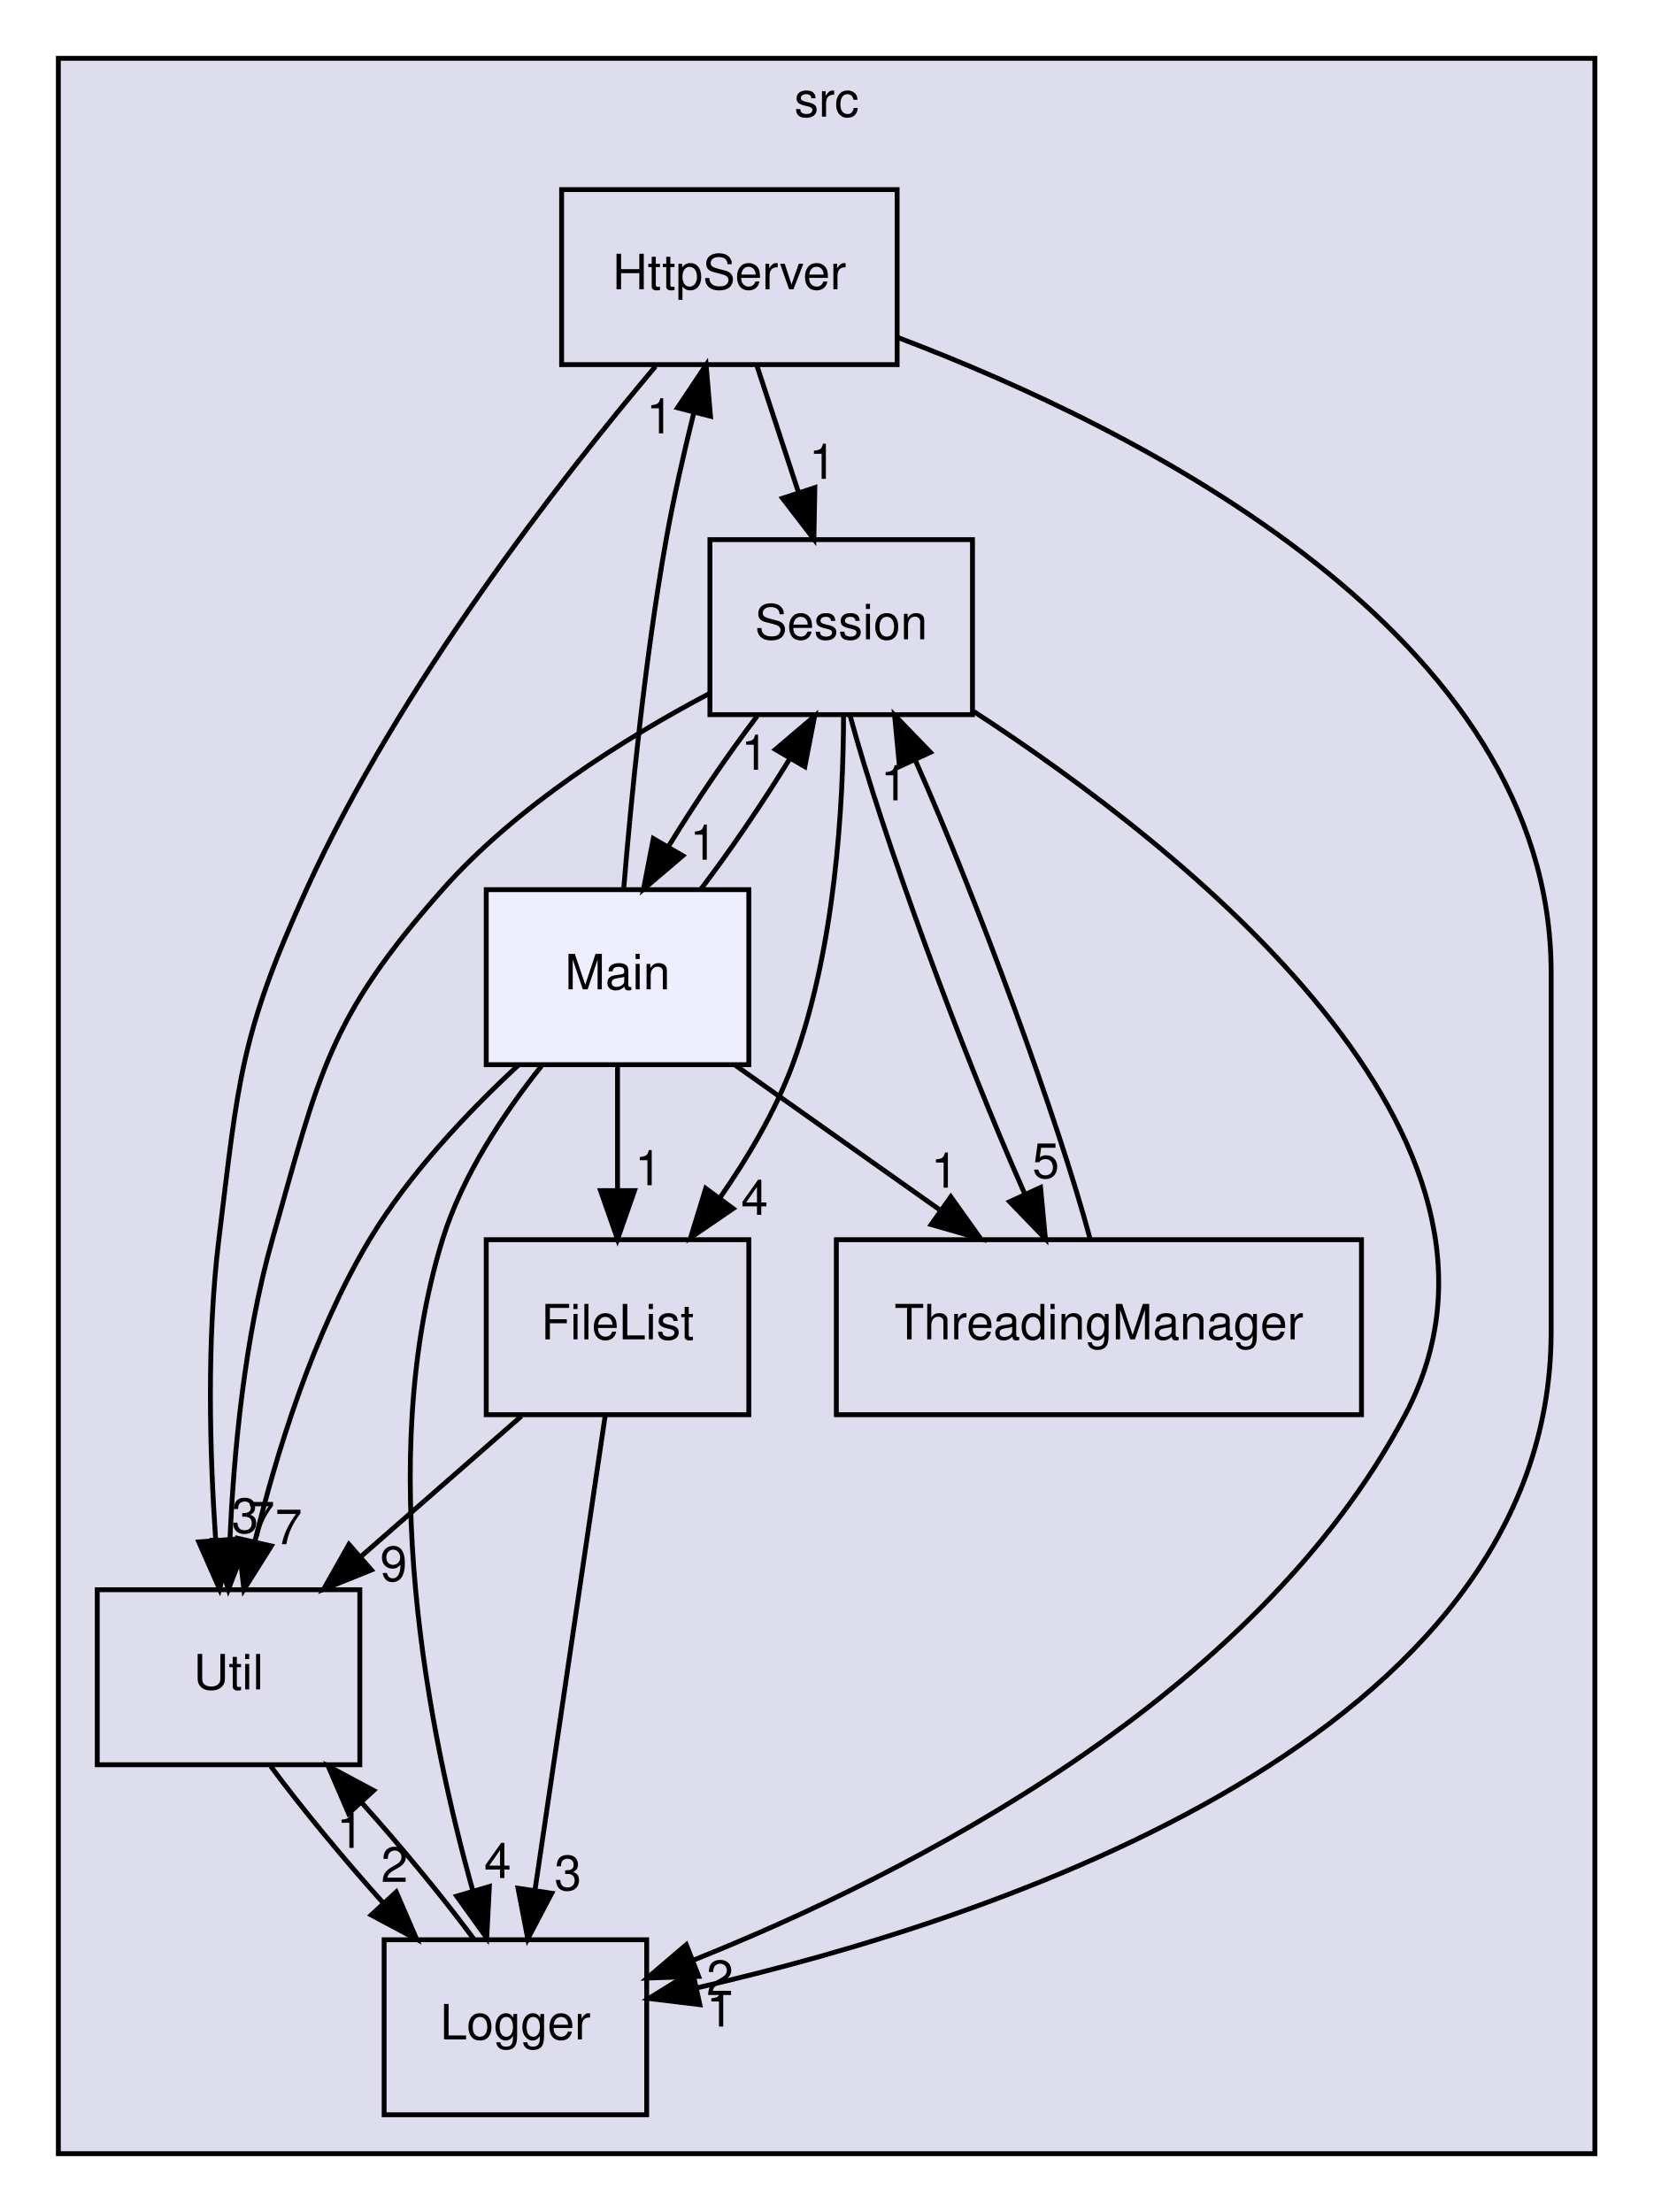
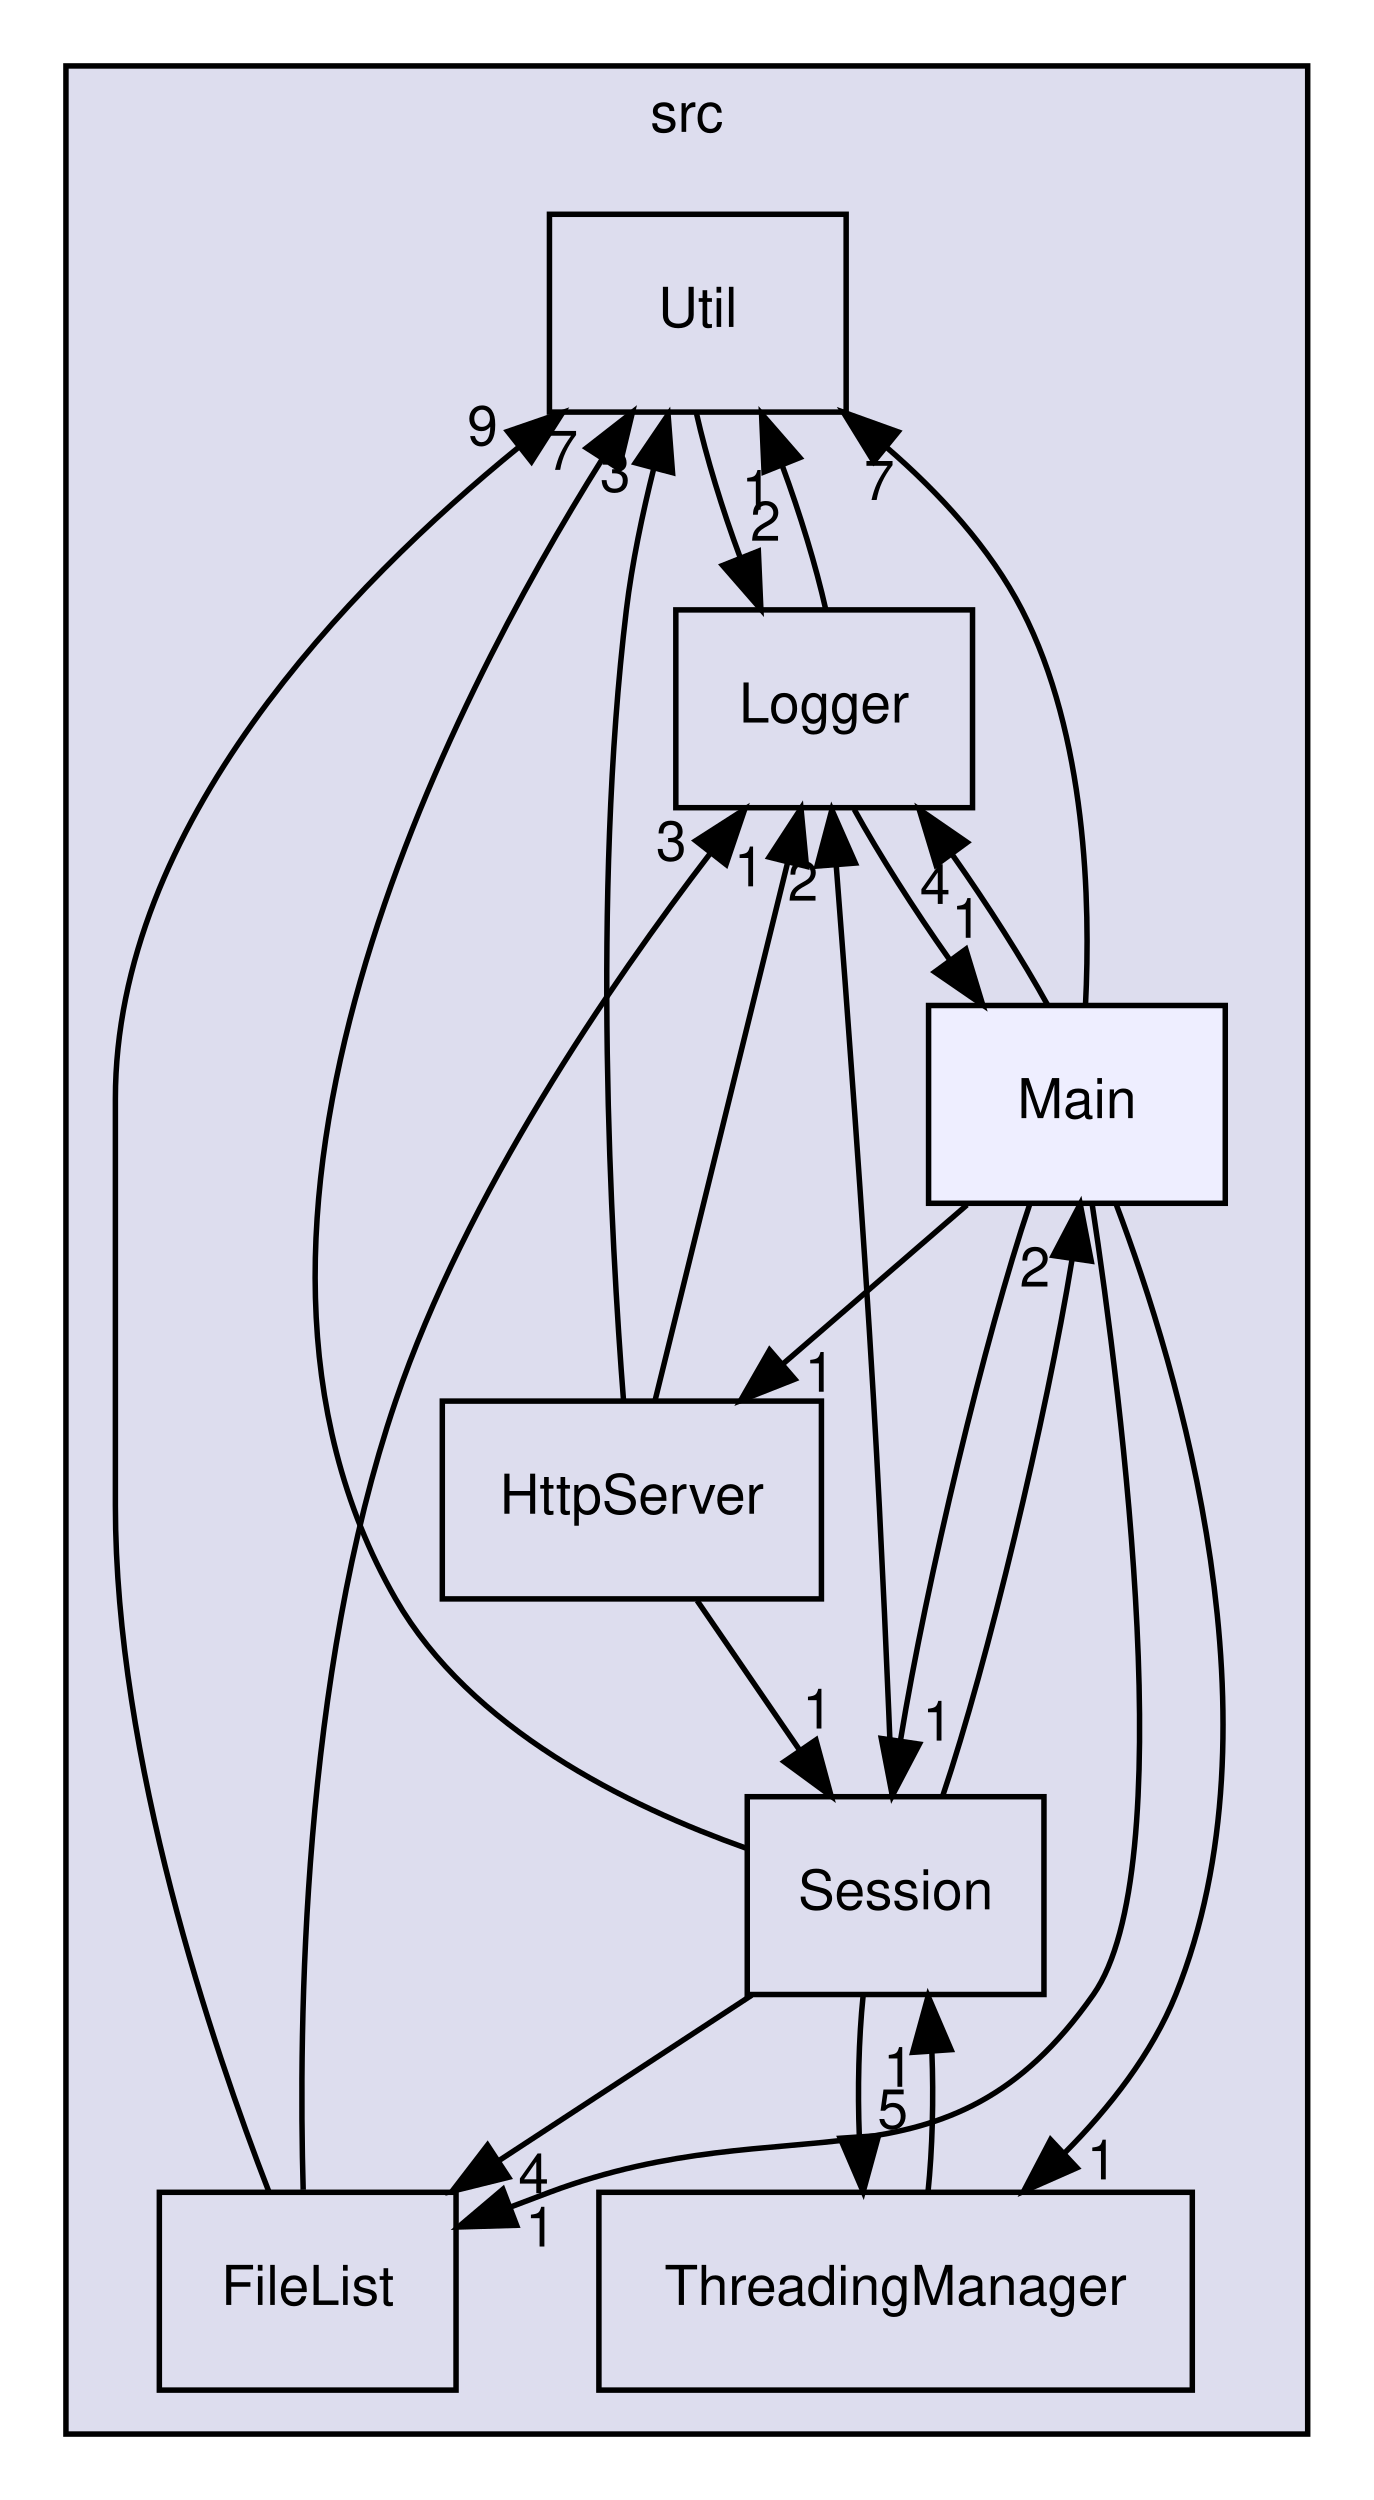
- <svg xmlns="http://www.w3.org/2000/svg" xmlns:xlink="http://www.w3.org/1999/xlink" width="340pt" height="455pt" viewBox="0.00 0.00 340.00 455.00">
+ <svg xmlns="http://www.w3.org/2000/svg" xmlns:xlink="http://www.w3.org/1999/xlink" width="250pt" height="455pt" viewBox="0.00 0.00 250.00 455.00">
  <g id="graph0" class="graph" transform="scale(1 1) rotate(0) translate(4 451)">
    <g id="clust1" class="cluster">
      <g id="a_clust1">
        <a xlink:href="dir_68267d1309a1af8e8297ef4c3efbcdba.html" target="_top" xlink:title="src">
-           <polygon fill="#ddddee" stroke="black" points="8,-8 8,-439 324,-439 324,-8 8,-8" />
-           <text text-anchor="middle" x="166" y="-427" font-family="Helvetica,sans-Serif" font-size="10.00">src</text>
+           <polygon fill="#ddddee" stroke="black" points="8,-8 8,-439 234,-439 234,-8 8,-8" />
+           <text text-anchor="middle" x="121" y="-427" font-family="Helvetica,sans-Serif" font-size="10.00">src</text>
        </a>
      </g>
    </g>
    <g id="node1" class="node">
      <g id="a_node1">
        <a xlink:href="dir_3e37c3eecdc42aac03248fab5c81cb58.html" target="_top" xlink:title="Util">
-           <polygon fill="none" stroke="black" points="70,-124 16,-124 16,-88 70,-88 70,-124" />
-           <text text-anchor="middle" x="43" y="-103.5" font-family="Helvetica,sans-Serif" font-size="10.00">Util</text>
+           <polygon fill="none" stroke="black" points="150,-412 96,-412 96,-376 150,-376 150,-412" />
+           <text text-anchor="middle" x="123" y="-391.5" font-family="Helvetica,sans-Serif" font-size="10.00">Util</text>
        </a>
      </g>
    </g>
    <g id="node5" class="node">
      <g id="a_node5">
        <a xlink:href="dir_ce44ad55c7286bf5a6cd8cf01717cab8.html" target="_top" xlink:title="Logger">
-           <polygon fill="none" stroke="black" points="129,-52 75,-52 75,-16 129,-16 129,-52" />
-           <text text-anchor="middle" x="102" y="-31.5" font-family="Helvetica,sans-Serif" font-size="10.00">Logger</text>
-         </a>
-       </g>
-     </g>
-     <g id="edge19" class="edge">
-       <path fill="none" stroke="black" d="M51.67,-87.7C57.94,-79.22 66.48,-68.86 74.8,-59.58" />
-       <polygon fill="black" stroke="black" points="77.49,-61.83 81.69,-52.1 72.34,-57.09 77.49,-61.83" />
-       <g id="a_edge19-headlabel">
+           <polygon fill="none" stroke="black" points="173,-340 119,-340 119,-304 173,-304 173,-340" />
+           <text text-anchor="middle" x="146" y="-319.5" font-family="Helvetica,sans-Serif" font-size="10.00">Logger</text>
+         </a>
+       </g>
+     </g>
+     <g id="edge20" class="edge">
+       <path fill="none" stroke="black" d="M122.77,-375.7C124.55,-367.81 127.45,-358.3 130.71,-349.55" />
+       <polygon fill="black" stroke="black" points="134.02,-350.69 134.48,-340.1 127.52,-348.09 134.02,-350.69" />
+       <g id="a_edge20-headlabel">
        <a xlink:href="dir_000002_000005.html" target="_top" xlink:title="2">
-           <text text-anchor="middle" x="77.14" y="-63.9" font-family="Helvetica,sans-Serif" font-size="10.00">2</text>
+           <text text-anchor="middle" x="135.32" y="-352.58" font-family="Helvetica,sans-Serif" font-size="10.00">2</text>
        </a>
      </g>
    </g>
    <g id="node2" class="node">
      <g id="a_node2">
        <a xlink:href="dir_4a99f788295f63785f66ca2fd29b1a97.html" target="_top" xlink:title="HttpServer">
-           <polygon fill="none" stroke="black" points="180.5,-412 111.5,-412 111.5,-376 180.5,-376 180.5,-412" />
-           <text text-anchor="middle" x="146" y="-391.5" font-family="Helvetica,sans-Serif" font-size="10.00">HttpServer</text>
-         </a>
-       </g>
-     </g>
-     <g id="edge16" class="edge">
-       <path fill="none" stroke="black" d="M130.8,-375.63C111.38,-352.58 78.03,-309.88 59,-268 45.35,-237.97 45.03,-228.74 41,-196 38.47,-175.42 39.14,-151.97 40.35,-134.31" />
-       <polygon fill="black" stroke="black" points="43.86,-134.38 41.15,-124.14 36.88,-133.83 43.86,-134.38" />
-       <g id="a_edge16-headlabel">
+           <polygon fill="none" stroke="black" points="145.5,-196 76.5,-196 76.5,-160 145.5,-160 145.5,-196" />
+           <text text-anchor="middle" x="111" y="-175.5" font-family="Helvetica,sans-Serif" font-size="10.00">HttpServer</text>
+         </a>
+       </g>
+     </g>
+     <g id="edge17" class="edge">
+       <path fill="none" stroke="black" d="M109.49,-196C107.19,-225.46 103.7,-287.83 110,-340 111.02,-348.47 112.93,-357.53 114.98,-365.72" />
+       <polygon fill="black" stroke="black" points="111.64,-366.77 117.59,-375.53 118.4,-364.97 111.64,-366.77" />
+       <g id="a_edge17-headlabel">
        <a xlink:href="dir_000014_000002.html" target="_top" xlink:title="3">
-           <text text-anchor="middle" x="46.4" y="-135.69" font-family="Helvetica,sans-Serif" font-size="10.00">3</text>
+           <text text-anchor="middle" x="107.97" y="-361.52" font-family="Helvetica,sans-Serif" font-size="10.00">3</text>
        </a>
      </g>
    </g>
    <g id="node3" class="node">
      <g id="a_node3">
        <a xlink:href="dir_9e5f4f700648f094d7696494f79ac871.html" target="_top" xlink:title="Session">
-           <polygon fill="none" stroke="black" points="196,-340 142,-340 142,-304 196,-304 196,-340" />
-           <text text-anchor="middle" x="169" y="-319.5" font-family="Helvetica,sans-Serif" font-size="10.00">Session</text>
-         </a>
-       </g>
-     </g>
-     <g id="edge17" class="edge">
-       <path fill="none" stroke="black" d="M151.69,-375.7C154.25,-367.9 157.33,-358.51 160.18,-349.83" />
-       <polygon fill="black" stroke="black" points="163.58,-350.7 163.38,-340.1 156.93,-348.51 163.58,-350.7" />
-       <g id="a_edge17-headlabel">
+           <polygon fill="none" stroke="black" points="186,-124 132,-124 132,-88 186,-88 186,-124" />
+           <text text-anchor="middle" x="159" y="-103.5" font-family="Helvetica,sans-Serif" font-size="10.00">Session</text>
+         </a>
+       </g>
+     </g>
+     <g id="edge18" class="edge">
+       <path fill="none" stroke="black" d="M122.87,-159.7C128.5,-151.47 135.35,-141.48 141.57,-132.42" />
+       <polygon fill="black" stroke="black" points="144.5,-134.33 147.27,-124.1 138.73,-130.37 144.5,-134.33" />
+       <g id="a_edge18-headlabel">
        <a xlink:href="dir_000014_000001.html" target="_top" xlink:title="1">
-           <text text-anchor="middle" x="165.16" y="-352.5" font-family="Helvetica,sans-Serif" font-size="10.00">1</text>
-         </a>
-       </g>
-     </g>
-     <g id="edge18" class="edge">
-       <path fill="none" stroke="black" d="M180.61,-381.59C230.05,-362.86 315,-320.56 315,-251 315,-251 315,-251 315,-177 315,-93.6 200.56,-56.17 139.45,-42.13" />
-       <polygon fill="black" stroke="black" points="139.93,-38.65 129.41,-39.92 138.43,-45.49 139.93,-38.65" />
-       <g id="a_edge18-headlabel">
+           <text text-anchor="middle" x="144.81" y="-136.4" font-family="Helvetica,sans-Serif" font-size="10.00">1</text>
+         </a>
+       </g>
+     </g>
+     <g id="edge19" class="edge">
+       <path fill="none" stroke="black" d="M115.24,-196.19C121.24,-220.53 132.27,-265.28 139.36,-294.06" />
+       <polygon fill="black" stroke="black" points="135.99,-295 141.78,-303.87 142.78,-293.32 135.99,-295" />
+       <g id="a_edge19-headlabel">
        <a xlink:href="dir_000014_000005.html" target="_top" xlink:title="1">
-           <text text-anchor="middle" x="144.05" y="-34.15" font-family="Helvetica,sans-Serif" font-size="10.00">1</text>
-         </a>
-       </g>
-     </g>
-     <g id="edge11" class="edge">
-       <path fill="none" stroke="black" d="M141.91,-308.36C124.47,-299.14 102.28,-285.26 87,-268 63.41,-241.36 61.72,-230.23 52,-196 46.25,-175.74 44.06,-151.97 43.28,-134.09" />
-       <polygon fill="black" stroke="black" points="46.78,-133.94 42.96,-124.06 39.78,-134.17 46.78,-133.94" />
-       <g id="a_edge11-headlabel">
+           <text text-anchor="middle" x="132.37" y="-289.69" font-family="Helvetica,sans-Serif" font-size="10.00">1</text>
+         </a>
+       </g>
+     </g>
+     <g id="edge12" class="edge">
+       <path fill="none" stroke="black" d="M131.71,-114.66C110.18,-122.3 81.58,-136.38 68,-160 28.86,-228.1 77.48,-322.63 105.62,-367.46" />
+       <polygon fill="black" stroke="black" points="102.75,-369.47 111.11,-375.99 108.64,-365.68 102.75,-369.47" />
+       <g id="a_edge12-headlabel">
        <a xlink:href="dir_000001_000002.html" target="_top" xlink:title="7">
-           <text text-anchor="middle" x="49.73" y="-134.95" font-family="Helvetica,sans-Serif" font-size="10.00">7</text>
+           <text text-anchor="middle" x="98.42" y="-365.48" font-family="Helvetica,sans-Serif" font-size="10.00">7</text>
        </a>
      </g>
    </g>
    <g id="node4" class="node">
      <g id="a_node4">
        <a xlink:href="dir_b7520bb4731d53e6cc1cfeab2144220b.html" target="_top" xlink:title="ThreadingManager">
-           <polygon fill="none" stroke="black" points="276,-196 168,-196 168,-160 276,-160 276,-196" />
-           <text text-anchor="middle" x="222" y="-175.5" font-family="Helvetica,sans-Serif" font-size="10.00">ThreadingManager</text>
-         </a>
-       </g>
-     </g>
-     <g id="edge13" class="edge">
-       <path fill="none" stroke="black" d="M170.81,-303.87C177.34,-279.46 193.87,-234.43 206.65,-205.64" />
-       <polygon fill="black" stroke="black" points="210,-206.74 210.99,-196.19 203.64,-203.81 210,-206.74" />
-       <g id="a_edge13-headlabel">
+           <polygon fill="none" stroke="black" points="213,-52 105,-52 105,-16 213,-16 213,-52" />
+           <text text-anchor="middle" x="159" y="-31.5" font-family="Helvetica,sans-Serif" font-size="10.00">ThreadingManager</text>
+         </a>
+       </g>
+     </g>
+     <g id="edge14" class="edge">
+       <path fill="none" stroke="black" d="M153.08,-87.7C152.29,-79.98 152.06,-70.71 152.4,-62.11" />
+       <polygon fill="black" stroke="black" points="155.9,-62.32 153.1,-52.1 148.92,-61.84 155.9,-62.32" />
+       <g id="a_edge14-headlabel">
        <a xlink:href="dir_000001_000008.html" target="_top" xlink:title="5">
-           <text text-anchor="middle" x="211.08" y="-208.69" font-family="Helvetica,sans-Serif" font-size="10.00">5</text>
-         </a>
-       </g>
-     </g>
-     <g id="edge14" class="edge">
-       <path fill="none" stroke="black" d="M196.29,-304.63C239.32,-276.62 315.08,-216.97 285,-160 254.19,-101.64 182.51,-65.37 138.56,-47.79" />
-       <polygon fill="black" stroke="black" points="139.68,-44.47 129.1,-44.12 137.15,-50.99 139.68,-44.47" />
-       <g id="a_edge14-headlabel">
+           <text text-anchor="middle" x="158.48" y="-63.61" font-family="Helvetica,sans-Serif" font-size="10.00">5</text>
+         </a>
+       </g>
+     </g>
+     <g id="edge15" class="edge">
+       <path fill="none" stroke="black" d="M158.37,-124.07C157.68,-141.99 156.46,-170.99 155,-196 153.03,-229.64 150.15,-268.33 148.18,-293.64" />
+       <polygon fill="black" stroke="black" points="144.69,-293.38 147.4,-303.62 151.67,-293.92 144.69,-293.38" />
+       <g id="a_edge15-headlabel">
        <a xlink:href="dir_000001_000005.html" target="_top" xlink:title="2">
-           <text text-anchor="middle" x="144.06" y="-40.62" font-family="Helvetica,sans-Serif" font-size="10.00">2</text>
+           <text text-anchor="middle" x="142.14" y="-287.07" font-family="Helvetica,sans-Serif" font-size="10.00">2</text>
        </a>
      </g>
    </g>
    <g id="node6" class="node">
      <g id="a_node6">
        <a xlink:href="dir_d7c1a41e6ede079177d4adf392ad6b40.html" target="_top" xlink:title="FileList">
-           <polygon fill="none" stroke="black" points="150,-196 96,-196 96,-160 150,-160 150,-196" />
-           <text text-anchor="middle" x="123" y="-175.5" font-family="Helvetica,sans-Serif" font-size="10.00">FileList</text>
-         </a>
-       </g>
-     </g>
-     <g id="edge15" class="edge">
-       <path fill="none" stroke="black" d="M169.48,-303.71C169.44,-285.35 167.79,-255.77 159,-232 155.45,-222.4 149.8,-212.85 144.02,-204.56" />
-       <polygon fill="black" stroke="black" points="146.77,-202.4 138.03,-196.42 141.14,-206.55 146.77,-202.4" />
-       <g id="a_edge15-headlabel">
+           <polygon fill="none" stroke="black" points="79,-52 25,-52 25,-16 79,-16 79,-52" />
+           <text text-anchor="middle" x="52" y="-31.5" font-family="Helvetica,sans-Serif" font-size="10.00">FileList</text>
+         </a>
+       </g>
+     </g>
+     <g id="edge16" class="edge">
+       <path fill="none" stroke="black" d="M132.82,-87.88C118.96,-78.81 101.76,-67.55 86.79,-57.76" />
+       <polygon fill="black" stroke="black" points="88.56,-54.74 78.28,-52.19 84.73,-60.59 88.56,-54.74" />
+       <g id="a_edge16-headlabel">
        <a xlink:href="dir_000001_000012.html" target="_top" xlink:title="4">
-           <text text-anchor="middle" x="151.19" y="-201.11" font-family="Helvetica,sans-Serif" font-size="10.00">4</text>
+           <text text-anchor="middle" x="93.12" y="-51.83" font-family="Helvetica,sans-Serif" font-size="10.00">4</text>
        </a>
      </g>
    </g>
    <g id="node7" class="node">
      <g id="a_node7">
        <a xlink:href="dir_4bb77202a85366e5a69049a6555c5ad7.html" target="_top" xlink:title="Main">
-           <polygon fill="#eeeeff" stroke="black" points="150,-268 96,-268 96,-232 150,-232 150,-268" />
-           <text text-anchor="middle" x="123" y="-247.5" font-family="Helvetica,sans-Serif" font-size="10.00">Main</text>
-         </a>
-       </g>
-     </g>
-     <g id="edge12" class="edge">
-       <path fill="none" stroke="black" d="M151.71,-303.7C145.59,-295.64 138.97,-285.89 133.53,-276.98" />
-       <polygon fill="black" stroke="black" points="136.41,-274.98 128.34,-268.1 130.36,-278.51 136.41,-274.98" />
-       <g id="a_edge12-headlabel">
-         <a xlink:href="dir_000001_000019.html" target="_top" xlink:title="1">
-           <text text-anchor="middle" x="140.67" y="-274.15" font-family="Helvetica,sans-Serif" font-size="10.00">1</text>
-         </a>
-       </g>
-     </g>
-     <g id="edge10" class="edge">
-       <path fill="none" stroke="black" d="M220.18,-196.19C213.63,-220.64 197.09,-265.67 184.32,-294.44" />
-       <polygon fill="black" stroke="black" points="180.98,-293.32 179.98,-303.87 187.34,-296.25 180.98,-293.32" />
-       <g id="a_edge10-headlabel">
+           <polygon fill="#eeeeff" stroke="black" points="219,-268 165,-268 165,-232 219,-232 219,-268" />
+           <text text-anchor="middle" x="192" y="-247.5" font-family="Helvetica,sans-Serif" font-size="10.00">Main</text>
+         </a>
+       </g>
+     </g>
+     <g id="edge13" class="edge">
+       <path fill="none" stroke="black" d="M167.59,-124.19C175.77,-148.42 186.39,-192.89 191.1,-221.68" />
+       <polygon fill="black" stroke="black" points="187.69,-222.49 192.6,-231.87 194.61,-221.47 187.69,-222.49" />
+       <g id="a_edge13-headlabel">
+         <a xlink:href="dir_000001_000019.html" target="_top" xlink:title="2">
+           <text text-anchor="middle" x="184.35" y="-216.84" font-family="Helvetica,sans-Serif" font-size="10.00">2</text>
+         </a>
+       </g>
+     </g>
+     <g id="edge11" class="edge">
+       <path fill="none" stroke="black" d="M164.9,-52.1C165.7,-59.79 165.94,-69.05 165.6,-77.67" />
+       <polygon fill="black" stroke="black" points="162.11,-77.48 164.92,-87.7 169.09,-77.96 162.11,-77.48" />
+       <g id="a_edge11-headlabel">
        <a xlink:href="dir_000008_000001.html" target="_top" xlink:title="1">
-           <text text-anchor="middle" x="179.9" y="-286.37" font-family="Helvetica,sans-Serif" font-size="10.00">1</text>
+           <text text-anchor="middle" x="159.52" y="-71.2" font-family="Helvetica,sans-Serif" font-size="10.00">1</text>
        </a>
      </g>
    </g>
    <g id="edge7" class="edge">
-       <path fill="none" stroke="black" d="M93.48,-52.1C87.24,-60.55 78.72,-70.9 70.39,-80.2" />
-       <polygon fill="black" stroke="black" points="67.69,-77.97 63.5,-87.7 72.84,-82.7 67.69,-77.97" />
+       <path fill="none" stroke="black" d="M146.28,-340.1C144.52,-347.96 141.62,-357.46 138.38,-366.23" />
+       <polygon fill="black" stroke="black" points="135.06,-365.11 134.6,-375.7 141.56,-367.71 135.06,-365.11" />
      <g id="a_edge7-headlabel">
        <a xlink:href="dir_000005_000002.html" target="_top" xlink:title="1">
-           <text text-anchor="middle" x="68.03" y="-70.9" font-family="Helvetica,sans-Serif" font-size="10.00">1</text>
+           <text text-anchor="middle" x="133.75" y="-358.22" font-family="Helvetica,sans-Serif" font-size="10.00">1</text>
        </a>
      </g>
    </g>
    <g id="edge8" class="edge">
-       <path fill="none" stroke="black" d="M103.22,-159.7C93.25,-150.97 80.99,-140.24 70.14,-130.75" />
-       <polygon fill="black" stroke="black" points="72.38,-128.06 62.55,-124.1 67.77,-133.32 72.38,-128.06" />
+       <path fill="none" stroke="black" d="M151.46,-303.7C156.01,-295.47 162.37,-285.48 168.77,-276.42" />
+       <polygon fill="black" stroke="black" points="171.78,-278.24 174.86,-268.1 166.13,-274.1 171.78,-278.24" />
      <g id="a_edge8-headlabel">
+         <a xlink:href="dir_000005_000019.html" target="_top" xlink:title="1">
+           <text text-anchor="middle" x="171.95" y="-280.32" font-family="Helvetica,sans-Serif" font-size="10.00">1</text>
+         </a>
+       </g>
+     </g>
+     <g id="edge9" class="edge">
+       <path fill="none" stroke="black" d="M44.92,-52.15C34.69,-78.51 17,-130.79 17,-177 17,-251 17,-251 17,-251 17,-300.7 59.22,-344.23 90.37,-369.58" />
+       <polygon fill="black" stroke="black" points="88.4,-372.48 98.42,-375.93 92.73,-366.99 88.4,-372.48" />
+       <g id="a_edge9-headlabel">
        <a xlink:href="dir_000012_000002.html" target="_top" xlink:title="9">
-           <text text-anchor="middle" x="76.95" y="-125.79" font-family="Helvetica,sans-Serif" font-size="10.00">9</text>
-         </a>
-       </g>
-     </g>
-     <g id="edge9" class="edge">
-       <path fill="none" stroke="black" d="M120.47,-159.87C116.89,-135.67 110.31,-91.21 106.05,-62.39" />
-       <polygon fill="black" stroke="black" points="109.47,-61.57 104.54,-52.19 102.54,-62.59 109.47,-61.57" />
-       <g id="a_edge9-headlabel">
+           <text text-anchor="middle" x="83.82" y="-369.98" font-family="Helvetica,sans-Serif" font-size="10.00">9</text>
+         </a>
+       </g>
+     </g>
+     <g id="edge10" class="edge">
+       <path fill="none" stroke="black" d="M51.18,-52.46C50.32,-82.62 50.96,-146.02 68,-196 80.84,-233.69 106.9,-271.75 125.36,-295.81" />
+       <polygon fill="black" stroke="black" points="122.62,-297.99 131.54,-303.71 128.14,-293.67 122.62,-297.99" />
+       <g id="a_edge10-headlabel">
        <a xlink:href="dir_000012_000005.html" target="_top" xlink:title="3">
-           <text text-anchor="middle" x="112.8" y="-62.21" font-family="Helvetica,sans-Serif" font-size="10.00">3</text>
+           <text text-anchor="middle" x="118.17" y="-294.4" font-family="Helvetica,sans-Serif" font-size="10.00">3</text>
        </a>
      </g>
    </g>
    <g id="edge1" class="edge">
-       <path fill="none" stroke="black" d="M102.55,-231.85C92.17,-222.23 80.08,-209.47 72,-196 60.41,-176.69 52.87,-152.21 48.39,-133.81" />
-       <polygon fill="black" stroke="black" points="51.8,-133 46.16,-124.03 44.97,-134.56 51.8,-133" />
+       <path fill="none" stroke="black" d="M193.56,-268.1C194.5,-286.81 193.74,-317.19 182,-340 176.19,-351.29 166.91,-361.32 157.42,-369.53" />
+       <polygon fill="black" stroke="black" points="155.02,-366.97 149.47,-375.99 159.44,-372.4 155.02,-366.97" />
      <g id="a_edge1-headlabel">
        <a xlink:href="dir_000019_000002.html" target="_top" xlink:title="7">
-           <text text-anchor="middle" x="55.36" y="-133.37" font-family="Helvetica,sans-Serif" font-size="10.00">7</text>
+           <text text-anchor="middle" x="156.02" y="-360" font-family="Helvetica,sans-Serif" font-size="10.00">7</text>
        </a>
      </g>
    </g>
    <g id="edge2" class="edge">
-       <path fill="none" stroke="black" d="M124.27,-268.16C125.75,-286.15 128.58,-315.2 133,-340 134.52,-348.53 136.61,-357.72 138.67,-366.02" />
-       <polygon fill="black" stroke="black" points="135.34,-367.12 141.22,-375.93 142.12,-365.38 135.34,-367.12" />
+       <path fill="none" stroke="black" d="M171.98,-231.7C161.87,-222.97 149.46,-212.24 138.48,-202.75" />
+       <polygon fill="black" stroke="black" points="140.65,-199.99 130.79,-196.1 136.07,-205.29 140.65,-199.99" />
      <g id="a_edge2-headlabel">
        <a xlink:href="dir_000019_000014.html" target="_top" xlink:title="1">
-           <text text-anchor="middle" x="131.7" y="-361.85" font-family="Helvetica,sans-Serif" font-size="10.00">1</text>
+           <text text-anchor="middle" x="145.22" y="-197.7" font-family="Helvetica,sans-Serif" font-size="10.00">1</text>
        </a>
      </g>
    </g>
    <g id="edge3" class="edge">
-       <path fill="none" stroke="black" d="M140.14,-268.1C146.25,-276.13 152.87,-285.87 158.34,-294.8" />
-       <polygon fill="black" stroke="black" points="155.47,-296.83 163.54,-303.7 161.52,-293.3 155.47,-296.83" />
+       <path fill="none" stroke="black" d="M183.43,-231.87C175.25,-207.67 164.63,-163.21 159.91,-134.39" />
+       <polygon fill="black" stroke="black" points="163.32,-133.57 158.4,-124.19 156.4,-134.59 163.32,-133.57" />
      <g id="a_edge3-headlabel">
        <a xlink:href="dir_000019_000001.html" target="_top" xlink:title="1">
-           <text text-anchor="middle" x="151.21" y="-292.66" font-family="Helvetica,sans-Serif" font-size="10.00">1</text>
+           <text text-anchor="middle" x="166.66" y="-134.21" font-family="Helvetica,sans-Serif" font-size="10.00">1</text>
        </a>
      </g>
    </g>
    <g id="edge4" class="edge">
-       <path fill="none" stroke="black" d="M147.22,-231.88C159.92,-222.89 175.66,-211.76 189.42,-202.03" />
-       <polygon fill="black" stroke="black" points="191.54,-204.82 197.69,-196.19 187.5,-199.11 191.54,-204.82" />
+       <path fill="none" stroke="black" d="M199.14,-231.82C210.59,-201.56 229.87,-137.3 210,-88 205.65,-77.21 197.94,-67.39 189.81,-59.21" />
+       <polygon fill="black" stroke="black" points="192,-56.46 182.3,-52.18 187.21,-61.57 192,-56.46" />
      <g id="a_edge4-headlabel">
        <a xlink:href="dir_000019_000008.html" target="_top" xlink:title="1">
-           <text text-anchor="middle" x="190.25" y="-206.71" font-family="Helvetica,sans-Serif" font-size="10.00">1</text>
+           <text text-anchor="middle" x="196.56" y="-54.35" font-family="Helvetica,sans-Serif" font-size="10.00">1</text>
        </a>
      </g>
    </g>
    <g id="edge5" class="edge">
-       <path fill="none" stroke="black" d="M107.39,-231.77C99.63,-222.03 91.05,-209.18 87,-196 73,-150.48 84.14,-94.59 93.25,-62.06" />
-       <polygon fill="black" stroke="black" points="96.64,-62.95 96.1,-52.37 89.92,-60.97 96.64,-62.95" />
+       <path fill="none" stroke="black" d="M186.66,-268.1C182.13,-276.3 175.78,-286.28 169.38,-295.36" />
+       <polygon fill="black" stroke="black" points="166.36,-293.56 163.29,-303.7 172.01,-297.69 166.36,-293.56" />
      <g id="a_edge5-headlabel">
        <a xlink:href="dir_000019_000005.html" target="_top" xlink:title="4">
-           <text text-anchor="middle" x="98.35" y="-64.7" font-family="Helvetica,sans-Serif" font-size="10.00">4</text>
+           <text text-anchor="middle" x="166.19" y="-286.48" font-family="Helvetica,sans-Serif" font-size="10.00">4</text>
        </a>
      </g>
    </g>
    <g id="edge6" class="edge">
-       <path fill="none" stroke="black" d="M123,-231.7C123,-223.98 123,-214.71 123,-206.11" />
-       <polygon fill="black" stroke="black" points="126.5,-206.1 123,-196.1 119.5,-206.1 126.5,-206.1" />
+       <path fill="none" stroke="black" d="M194.75,-232C200.29,-195.43 210.96,-110.78 195,-88 168.14,-49.65 139.84,-68.44 96,-52 93.65,-51.12 91.24,-50.21 88.8,-49.28" />
+       <polygon fill="black" stroke="black" points="90.02,-46 79.43,-45.69 87.52,-52.54 90.02,-46" />
      <g id="a_edge6-headlabel">
        <a xlink:href="dir_000019_000012.html" target="_top" xlink:title="1">
-           <text text-anchor="middle" x="129.34" y="-207.2" font-family="Helvetica,sans-Serif" font-size="10.00">1</text>
+           <text text-anchor="middle" x="94.39" y="-42.13" font-family="Helvetica,sans-Serif" font-size="10.00">1</text>
        </a>
      </g>
    </g>
  </g>
</svg>
